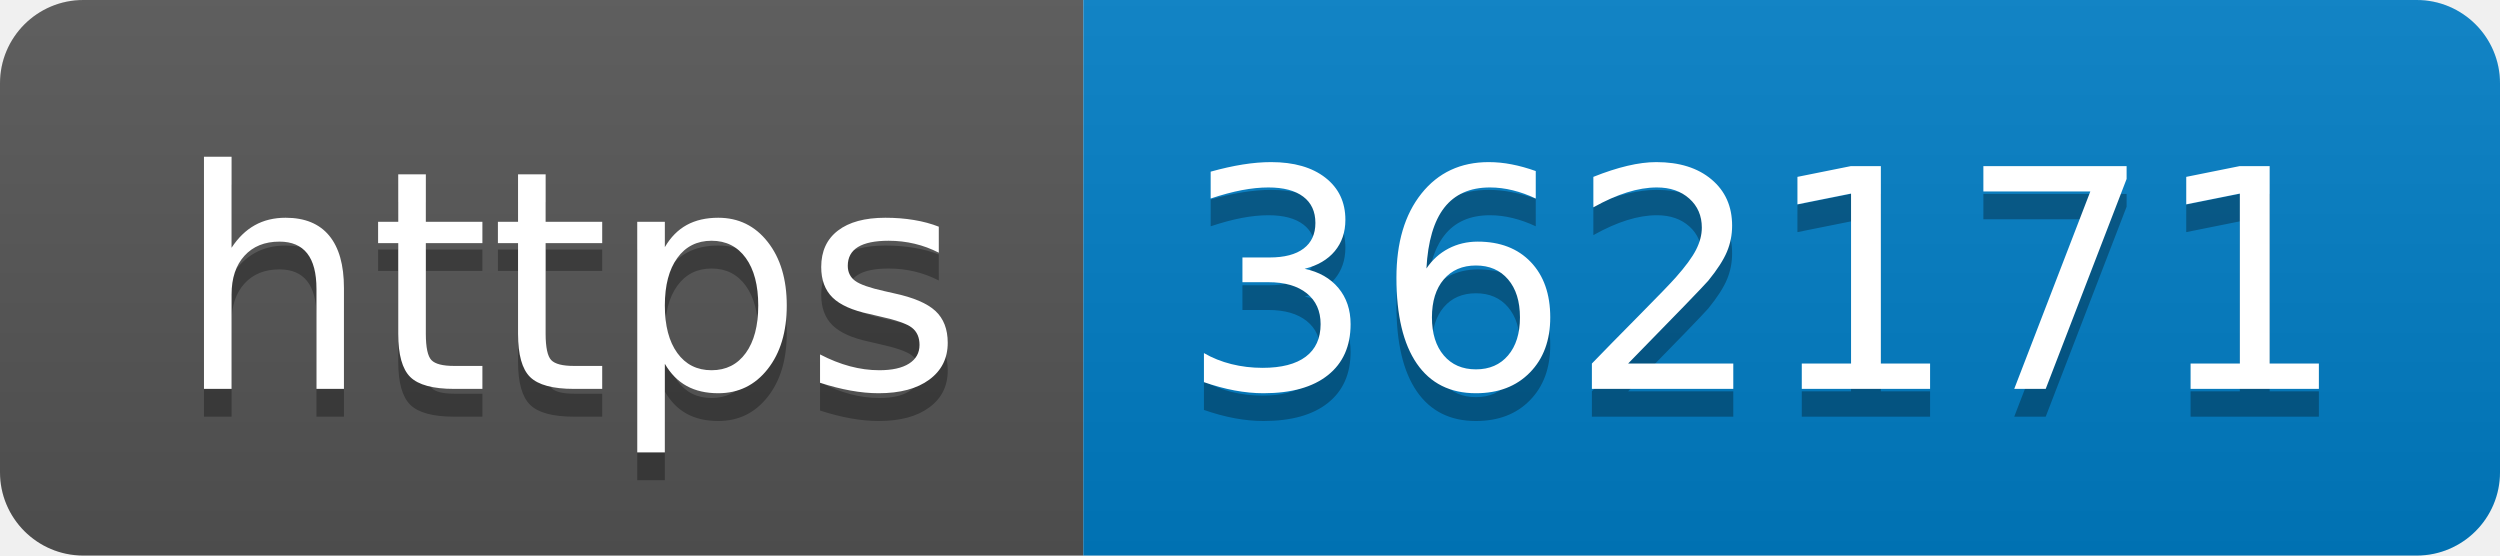
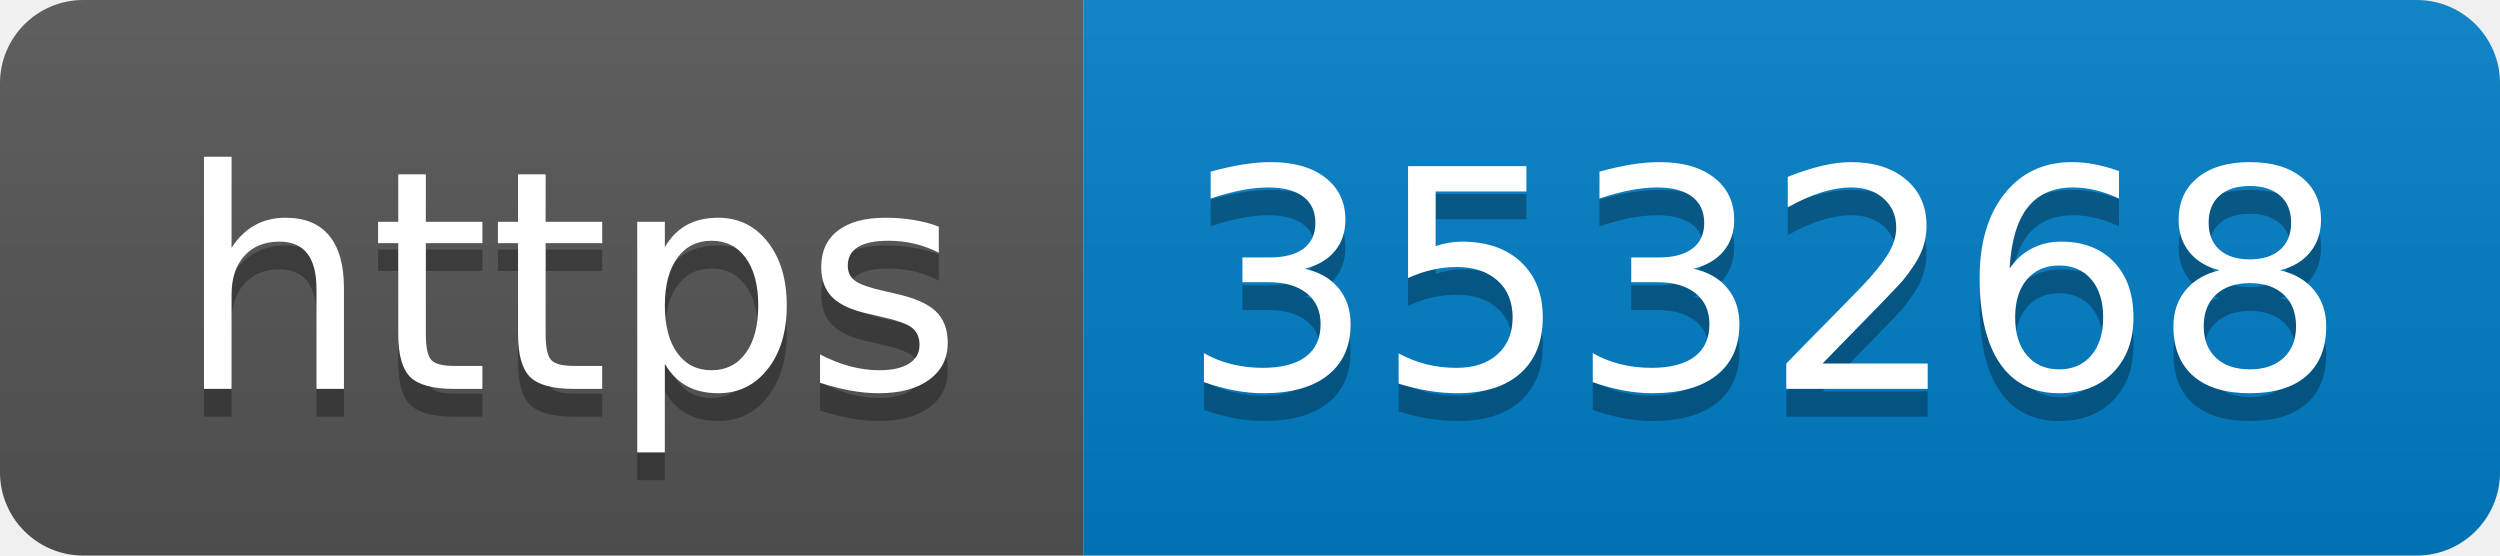
- <svg xmlns="http://www.w3.org/2000/svg" width="90" height="20" role="img" aria-label="https: 362171">
+ <svg xmlns="http://www.w3.org/2000/svg" width="90" height="20" role="img" aria-label="https: 353268">
  <linearGradient id="s" x2="0" y2="100%">
    <stop offset="0" stop-color="#bbb" stop-opacity=".1" />
    <stop offset="1" stop-opacity=".1" />
  </linearGradient>
  <clipPath id="r">
    <rect width="90" height="20" rx="3" fill="#fff" />
  </clipPath>
  <g clip-path="url(#r)">
    <rect width="39" height="20" fill="#555" />
    <rect x="39" width="51" height="20" fill="#007ec6" />
    <rect width="90" height="20" fill="url(#s)" />
  </g>
  <g fill="#fff" text-anchor="middle" font-family="Verdana,Geneva,DejaVu Sans,sans-serif" text-rendering="geometricPrecision" font-size="110">
    <text aria-hidden="true" x="205" y="150" fill="#010101" fill-opacity=".3" transform="scale(.1)" textLength="290">https</text>
    <text x="205" y="140" transform="scale(.1)" fill="#fff" textLength="290">https</text>
-     <text aria-hidden="true" x="635" y="150" fill="#010101" fill-opacity=".3" transform="scale(.1)" textLength="410">362171</text>
-     <text x="635" y="140" transform="scale(.1)" fill="#fff" textLength="410">362171</text>
+     <text aria-hidden="true" x="635" y="150" fill="#010101" fill-opacity=".3" transform="scale(.1)" textLength="410">353268</text>
+     <text x="635" y="140" transform="scale(.1)" fill="#fff" textLength="410">353268</text>
  </g>
</svg>
